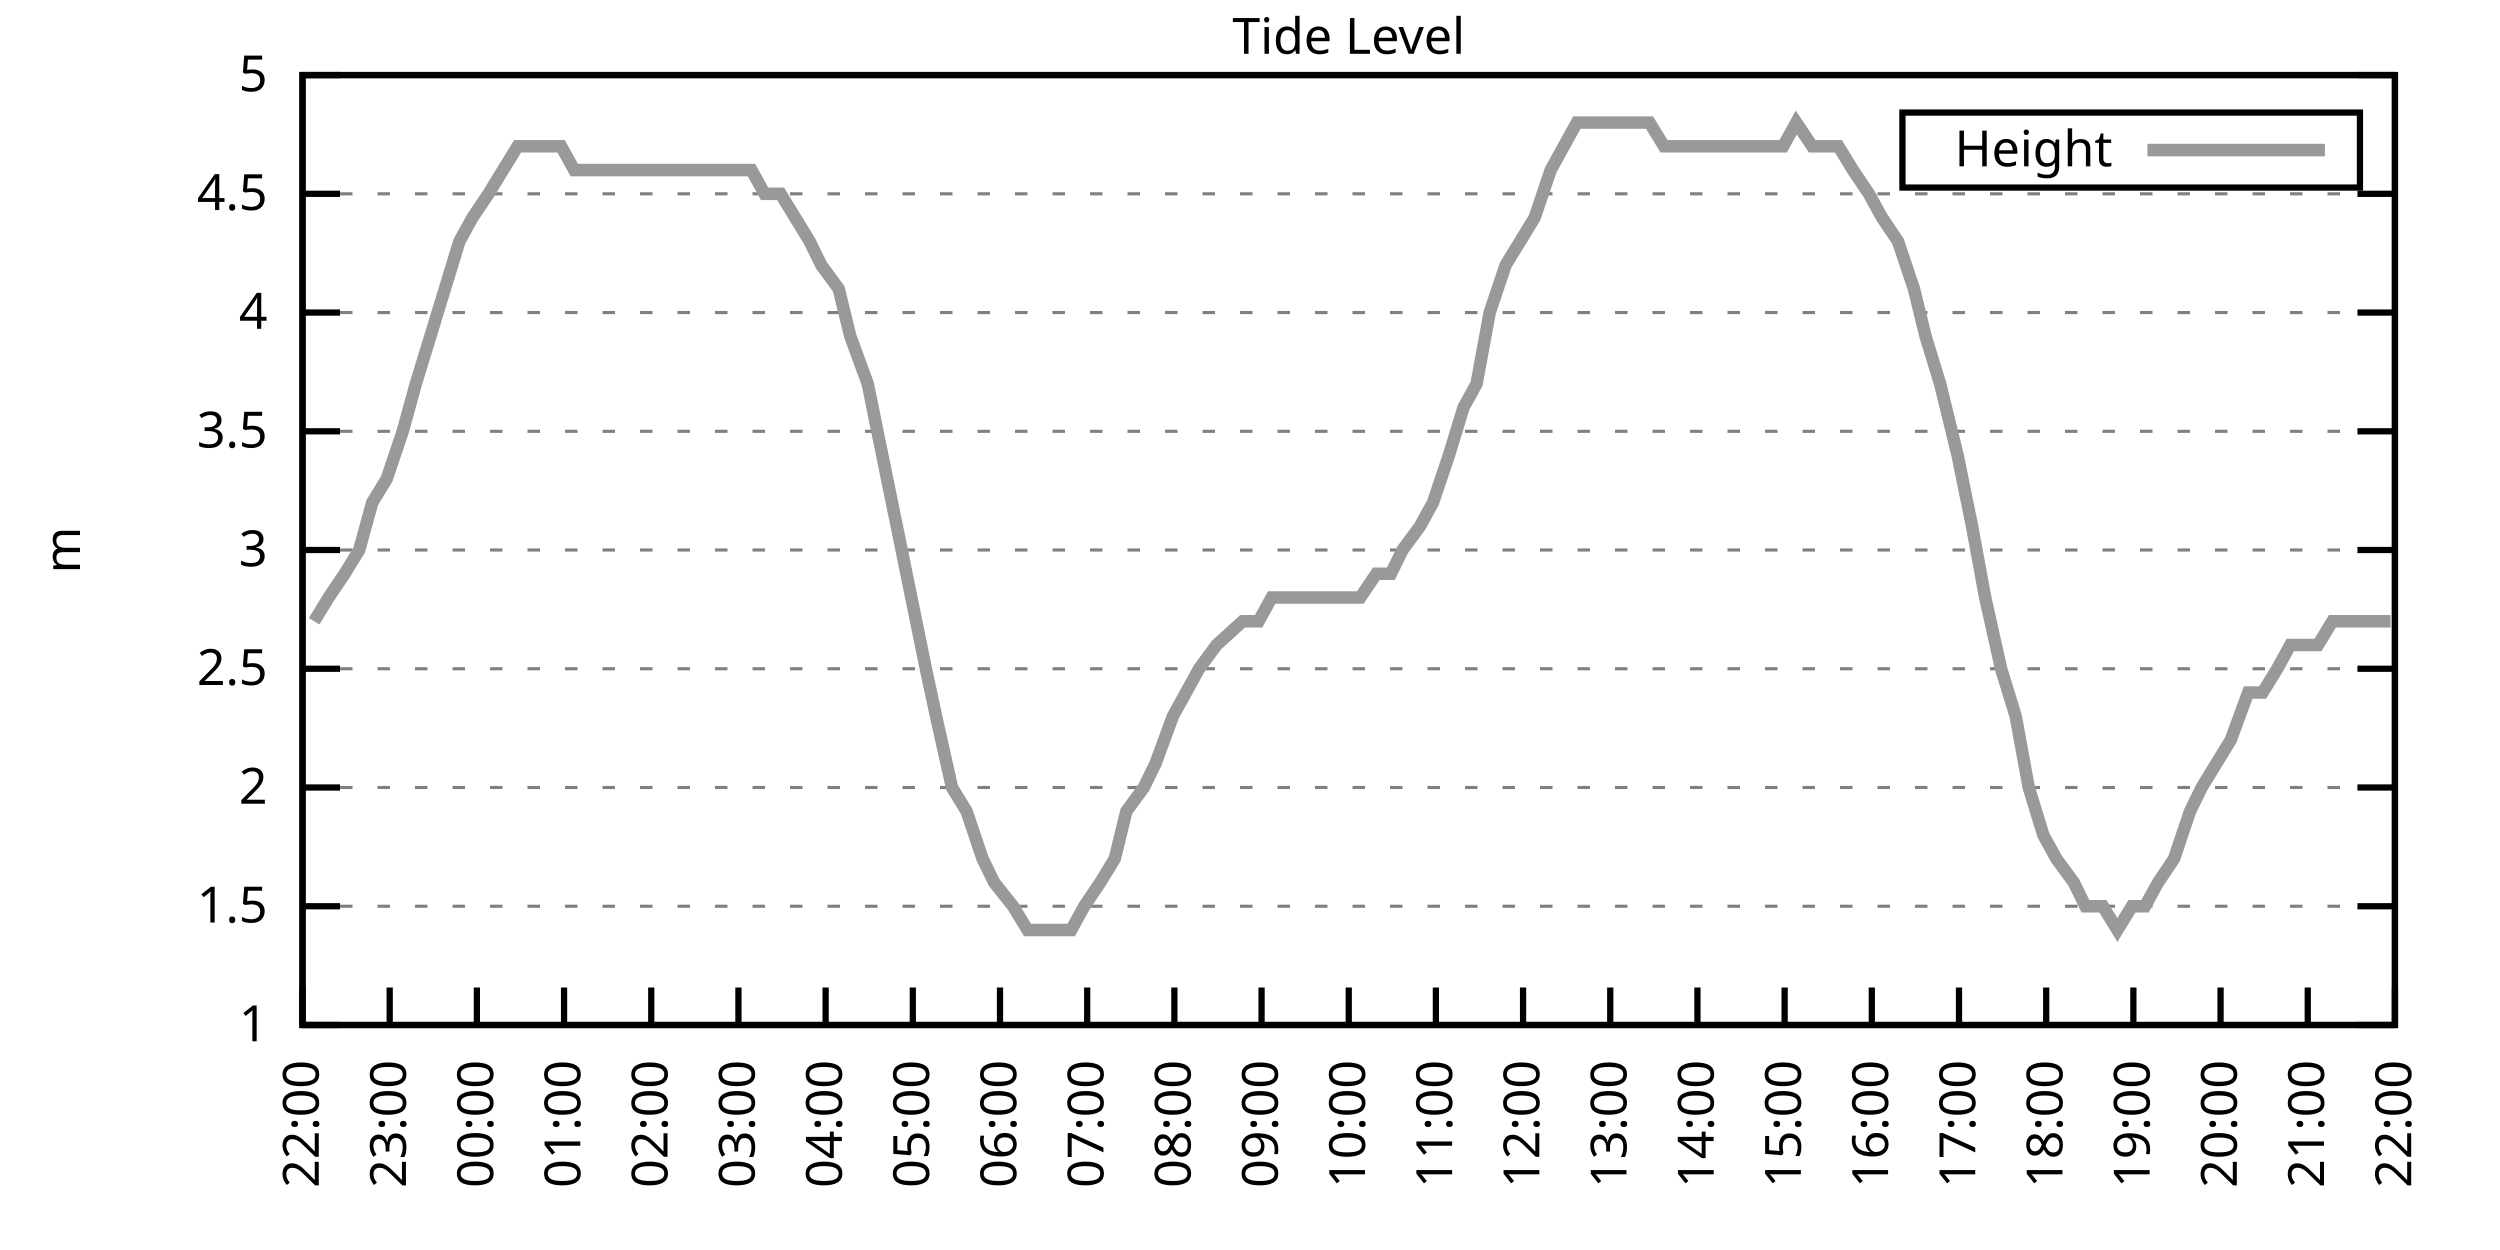
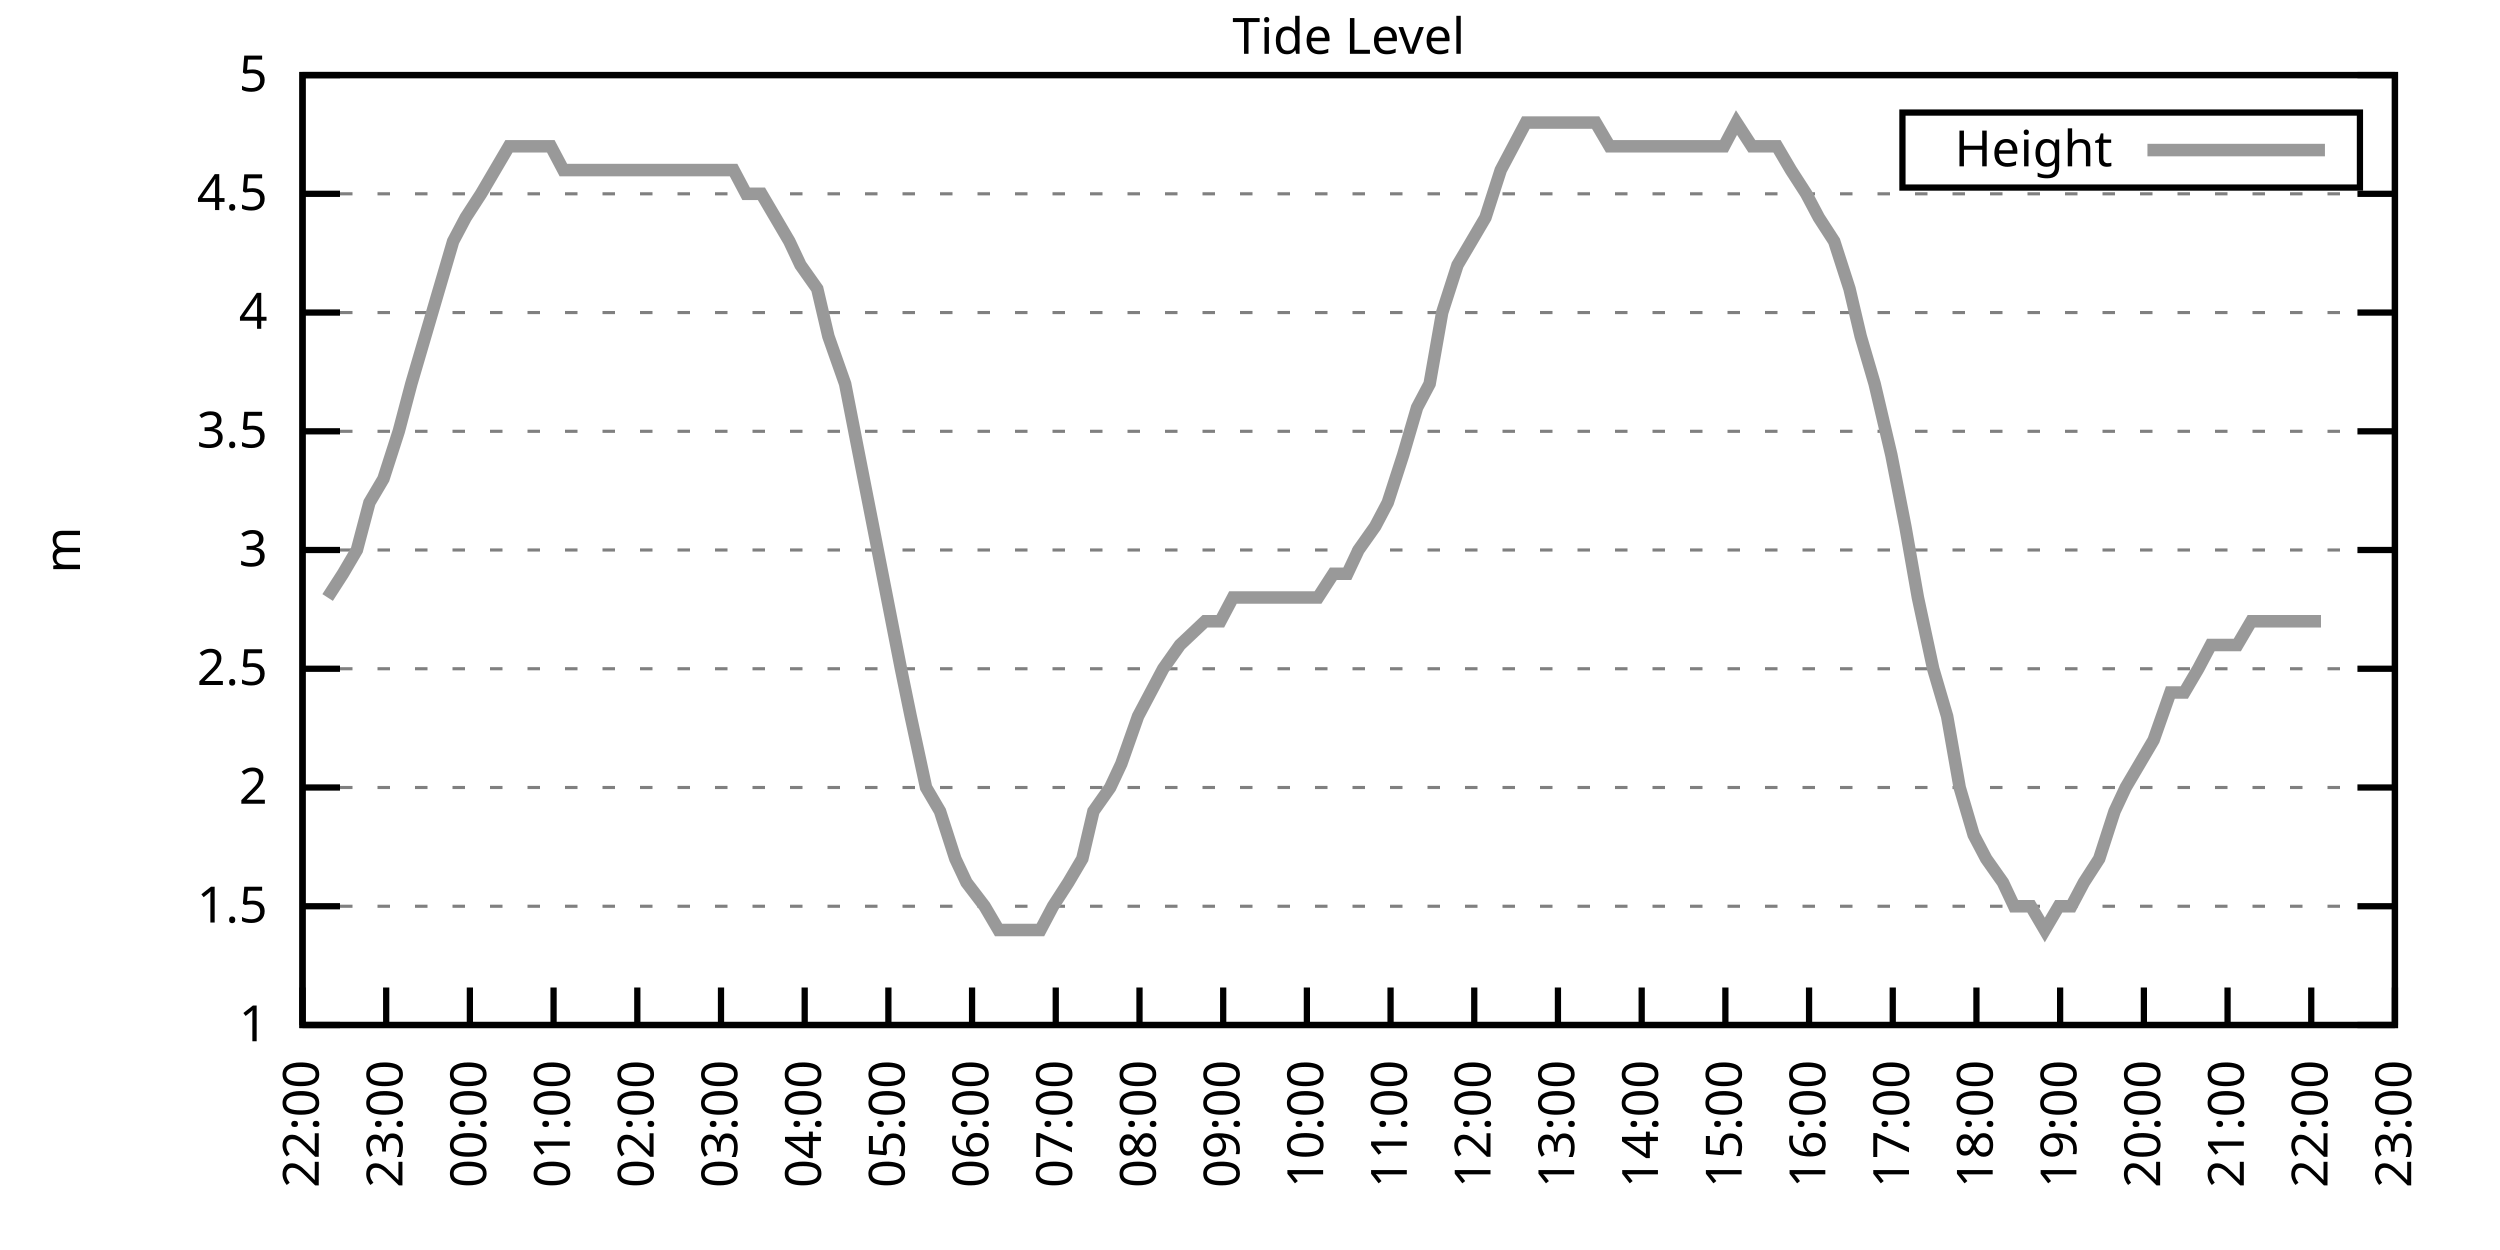
<svg xmlns="http://www.w3.org/2000/svg" xmlns:xlink="http://www.w3.org/1999/xlink" width="400" height="200" viewBox="0 0 400 200">
  <g id="gnuplot_canvas">
    <rect x="0" y="0" width="400" height="200" fill="none" />
    <defs>
      <circle id="gpDot" r="0.5" stroke-width="0.5" stroke="currentColor" />
      <path id="gpPt0" stroke-width="0.333" stroke="currentColor" d="M-1,0 h2 M0,-1 v2" />
      <path id="gpPt1" stroke-width="0.333" stroke="currentColor" d="M-1,-1 L1,1 M1,-1 L-1,1" />
      <path id="gpPt2" stroke-width="0.333" stroke="currentColor" d="M-1,0 L1,0 M0,-1 L0,1 M-1,-1 L1,1 M-1,1 L1,-1" />
      <rect id="gpPt3" stroke-width="0.333" stroke="currentColor" x="-1" y="-1" width="2" height="2" />
      <rect id="gpPt4" stroke-width="0.333" stroke="currentColor" fill="currentColor" x="-1" y="-1" width="2" height="2" />
      <circle id="gpPt5" stroke-width="0.333" stroke="currentColor" cx="0" cy="0" r="1" />
      <use xlink:href="#gpPt5" id="gpPt6" fill="currentColor" stroke="none" />
      <path id="gpPt7" stroke-width="0.333" stroke="currentColor" d="M0,-1.33 L-1.33,0.67 L1.33,0.67 z" />
      <use xlink:href="#gpPt7" id="gpPt8" fill="currentColor" stroke="none" />
      <use xlink:href="#gpPt7" id="gpPt9" stroke="currentColor" transform="rotate(180)" />
      <use xlink:href="#gpPt9" id="gpPt10" fill="currentColor" stroke="none" />
      <use xlink:href="#gpPt3" id="gpPt11" stroke="currentColor" transform="rotate(45)" />
      <use xlink:href="#gpPt11" id="gpPt12" fill="currentColor" stroke="none" />
      <path id="gpPt13" stroke-width="0.333" stroke="currentColor" d="M0,1.330 L1.265,0.411 L0.782,-1.067 L-0.782,-1.076 L-1.265,0.411 z" />
      <use xlink:href="#gpPt13" id="gpPt14" fill="currentColor" stroke="none" />
      <filter id="textbox" filterUnits="objectBoundingBox" x="0" y="0" height="1" width="1">
        <feFlood flood-color="white" flood-opacity="1" result="bgnd" />
        <feComposite in="SourceGraphic" in2="bgnd" operator="atop" />
      </filter>
      <filter id="greybox" filterUnits="objectBoundingBox" x="0" y="0" height="1" width="1">
        <feFlood flood-color="lightgrey" flood-opacity="1" result="grey" />
        <feComposite in="SourceGraphic" in2="grey" operator="atop" />
      </filter>
    </defs>
    <g fill="none" color="white" stroke="currentColor" stroke-width="1.00" stroke-linecap="butt" stroke-linejoin="miter">
</g>
    <g fill="none" color="black" stroke="currentColor" stroke-width="1.00" stroke-linecap="butt" stroke-linejoin="miter">
      <g stroke="none" shape-rendering="crispEdges">
        <polygon fill="rgb(255, 255, 255)" points="48.40,164.00 383.18,164.00 383.18,12.02 48.40,12.02 " />
      </g>
    </g>
    <g fill="none" color="black" stroke="currentColor" stroke-width="1.00" stroke-linecap="butt" stroke-linejoin="miter">
</g>
    <g fill="none" color="black" stroke="black" stroke-width="0.50" stroke-linecap="butt" stroke-linejoin="miter">
</g>
    <g fill="none" color="gray" stroke="currentColor" stroke-width="0.50" stroke-linecap="butt" stroke-linejoin="miter">
      <path stroke="gray" stroke-dasharray="2,4" class="gridline" d="M48.40,164.00 L383.19,164.00  " />
    </g>
    <g fill="none" color="gray" stroke="gray" stroke-width="1.00" stroke-linecap="butt" stroke-linejoin="miter">
</g>
    <g fill="none" color="black" stroke="currentColor" stroke-width="1.00" stroke-linecap="butt" stroke-linejoin="miter">
      <path stroke="black" d="M48.40,164.00 L54.40,164.00 M383.19,164.00 L377.19,164.00  " />
      <g transform="translate(42.80,166.60)" stroke="none" fill="black" font-family="Sans" font-size="8.00" text-anchor="end">
        <text>
          <tspan font-family="Sans"> 1</tspan>
        </text>
      </g>
    </g>
    <g fill="none" color="black" stroke="currentColor" stroke-width="1.00" stroke-linecap="butt" stroke-linejoin="miter">
</g>
    <g fill="none" color="black" stroke="black" stroke-width="0.50" stroke-linecap="butt" stroke-linejoin="miter">
</g>
    <g fill="none" color="gray" stroke="currentColor" stroke-width="0.50" stroke-linecap="butt" stroke-linejoin="miter">
      <path stroke="gray" stroke-dasharray="2,4" class="gridline" d="M48.40,145.00 L383.19,145.00  " />
    </g>
    <g fill="none" color="gray" stroke="gray" stroke-width="1.00" stroke-linecap="butt" stroke-linejoin="miter">
</g>
    <g fill="none" color="black" stroke="currentColor" stroke-width="1.00" stroke-linecap="butt" stroke-linejoin="miter">
      <path stroke="black" d="M48.40,145.00 L54.40,145.00 M383.19,145.00 L377.19,145.00  " />
      <g transform="translate(42.80,147.60)" stroke="none" fill="black" font-family="Sans" font-size="8.00" text-anchor="end">
        <text>
          <tspan font-family="Sans"> 1.5</tspan>
        </text>
      </g>
    </g>
    <g fill="none" color="black" stroke="currentColor" stroke-width="1.00" stroke-linecap="butt" stroke-linejoin="miter">
</g>
    <g fill="none" color="black" stroke="black" stroke-width="0.50" stroke-linecap="butt" stroke-linejoin="miter">
</g>
    <g fill="none" color="gray" stroke="currentColor" stroke-width="0.50" stroke-linecap="butt" stroke-linejoin="miter">
      <path stroke="gray" stroke-dasharray="2,4" class="gridline" d="M48.40,126.00 L383.19,126.00  " />
    </g>
    <g fill="none" color="gray" stroke="gray" stroke-width="1.00" stroke-linecap="butt" stroke-linejoin="miter">
</g>
    <g fill="none" color="black" stroke="currentColor" stroke-width="1.00" stroke-linecap="butt" stroke-linejoin="miter">
      <path stroke="black" d="M48.40,126.00 L54.40,126.00 M383.19,126.00 L377.19,126.00  " />
      <g transform="translate(42.80,128.60)" stroke="none" fill="black" font-family="Sans" font-size="8.00" text-anchor="end">
        <text>
          <tspan font-family="Sans"> 2</tspan>
        </text>
      </g>
    </g>
    <g fill="none" color="black" stroke="currentColor" stroke-width="1.00" stroke-linecap="butt" stroke-linejoin="miter">
</g>
    <g fill="none" color="black" stroke="black" stroke-width="0.50" stroke-linecap="butt" stroke-linejoin="miter">
</g>
    <g fill="none" color="gray" stroke="currentColor" stroke-width="0.50" stroke-linecap="butt" stroke-linejoin="miter">
      <path stroke="gray" stroke-dasharray="2,4" class="gridline" d="M48.40,107.00 L383.19,107.00  " />
    </g>
    <g fill="none" color="gray" stroke="gray" stroke-width="1.00" stroke-linecap="butt" stroke-linejoin="miter">
</g>
    <g fill="none" color="black" stroke="currentColor" stroke-width="1.00" stroke-linecap="butt" stroke-linejoin="miter">
      <path stroke="black" d="M48.40,107.00 L54.40,107.00 M383.19,107.00 L377.19,107.00  " />
      <g transform="translate(42.80,109.60)" stroke="none" fill="black" font-family="Sans" font-size="8.00" text-anchor="end">
        <text>
          <tspan font-family="Sans"> 2.5</tspan>
        </text>
      </g>
    </g>
    <g fill="none" color="black" stroke="currentColor" stroke-width="1.00" stroke-linecap="butt" stroke-linejoin="miter">
</g>
    <g fill="none" color="black" stroke="black" stroke-width="0.50" stroke-linecap="butt" stroke-linejoin="miter">
</g>
    <g fill="none" color="gray" stroke="currentColor" stroke-width="0.50" stroke-linecap="butt" stroke-linejoin="miter">
      <path stroke="gray" stroke-dasharray="2,4" class="gridline" d="M48.40,88.00 L383.19,88.00  " />
    </g>
    <g fill="none" color="gray" stroke="gray" stroke-width="1.00" stroke-linecap="butt" stroke-linejoin="miter">
</g>
    <g fill="none" color="black" stroke="currentColor" stroke-width="1.00" stroke-linecap="butt" stroke-linejoin="miter">
      <path stroke="black" d="M48.40,88.00 L54.40,88.00 M383.19,88.00 L377.19,88.00  " />
      <g transform="translate(42.80,90.60)" stroke="none" fill="black" font-family="Sans" font-size="8.00" text-anchor="end">
        <text>
          <tspan font-family="Sans"> 3</tspan>
        </text>
      </g>
    </g>
    <g fill="none" color="black" stroke="currentColor" stroke-width="1.00" stroke-linecap="butt" stroke-linejoin="miter">
</g>
    <g fill="none" color="black" stroke="black" stroke-width="0.50" stroke-linecap="butt" stroke-linejoin="miter">
</g>
    <g fill="none" color="gray" stroke="currentColor" stroke-width="0.50" stroke-linecap="butt" stroke-linejoin="miter">
      <path stroke="gray" stroke-dasharray="2,4" class="gridline" d="M48.40,69.01 L383.19,69.01  " />
    </g>
    <g fill="none" color="gray" stroke="gray" stroke-width="1.00" stroke-linecap="butt" stroke-linejoin="miter">
</g>
    <g fill="none" color="black" stroke="currentColor" stroke-width="1.00" stroke-linecap="butt" stroke-linejoin="miter">
      <path stroke="black" d="M48.40,69.01 L54.40,69.01 M383.19,69.01 L377.19,69.01  " />
      <g transform="translate(42.80,71.61)" stroke="none" fill="black" font-family="Sans" font-size="8.00" text-anchor="end">
        <text>
          <tspan font-family="Sans"> 3.5</tspan>
        </text>
      </g>
    </g>
    <g fill="none" color="black" stroke="currentColor" stroke-width="1.00" stroke-linecap="butt" stroke-linejoin="miter">
</g>
    <g fill="none" color="black" stroke="black" stroke-width="0.50" stroke-linecap="butt" stroke-linejoin="miter">
</g>
    <g fill="none" color="gray" stroke="currentColor" stroke-width="0.50" stroke-linecap="butt" stroke-linejoin="miter">
      <path stroke="gray" stroke-dasharray="2,4" class="gridline" d="M48.40,50.01 L383.19,50.01  " />
    </g>
    <g fill="none" color="gray" stroke="gray" stroke-width="1.00" stroke-linecap="butt" stroke-linejoin="miter">
</g>
    <g fill="none" color="black" stroke="currentColor" stroke-width="1.00" stroke-linecap="butt" stroke-linejoin="miter">
      <path stroke="black" d="M48.40,50.01 L54.40,50.01 M383.19,50.01 L377.19,50.01  " />
      <g transform="translate(42.80,52.61)" stroke="none" fill="black" font-family="Sans" font-size="8.00" text-anchor="end">
        <text>
          <tspan font-family="Sans"> 4</tspan>
        </text>
      </g>
    </g>
    <g fill="none" color="black" stroke="currentColor" stroke-width="1.00" stroke-linecap="butt" stroke-linejoin="miter">
</g>
    <g fill="none" color="black" stroke="black" stroke-width="0.50" stroke-linecap="butt" stroke-linejoin="miter">
</g>
    <g fill="none" color="gray" stroke="currentColor" stroke-width="0.50" stroke-linecap="butt" stroke-linejoin="miter">
      <path stroke="gray" stroke-dasharray="2,4" class="gridline" d="M48.40,31.01 L383.19,31.01  " />
    </g>
    <g fill="none" color="gray" stroke="gray" stroke-width="1.00" stroke-linecap="butt" stroke-linejoin="miter">
</g>
    <g fill="none" color="black" stroke="currentColor" stroke-width="1.00" stroke-linecap="butt" stroke-linejoin="miter">
      <path stroke="black" d="M48.40,31.01 L54.40,31.01 M383.19,31.01 L377.19,31.01  " />
      <g transform="translate(42.80,33.61)" stroke="none" fill="black" font-family="Sans" font-size="8.00" text-anchor="end">
        <text>
          <tspan font-family="Sans"> 4.5</tspan>
        </text>
      </g>
    </g>
    <g fill="none" color="black" stroke="currentColor" stroke-width="1.00" stroke-linecap="butt" stroke-linejoin="miter">
</g>
    <g fill="none" color="black" stroke="black" stroke-width="0.50" stroke-linecap="butt" stroke-linejoin="miter">
</g>
    <g fill="none" color="gray" stroke="currentColor" stroke-width="0.50" stroke-linecap="butt" stroke-linejoin="miter">
      <path stroke="gray" stroke-dasharray="2,4" class="gridline" d="M48.40,12.01 L383.19,12.01  " />
    </g>
    <g fill="none" color="gray" stroke="gray" stroke-width="1.00" stroke-linecap="butt" stroke-linejoin="miter">
</g>
    <g fill="none" color="black" stroke="currentColor" stroke-width="1.00" stroke-linecap="butt" stroke-linejoin="miter">
      <path stroke="black" d="M48.40,12.01 L54.40,12.01 M383.19,12.01 L377.19,12.01  " />
      <g transform="translate(42.80,14.61)" stroke="none" fill="black" font-family="Sans" font-size="8.00" text-anchor="end">
        <text>
          <tspan font-family="Sans"> 5</tspan>
        </text>
      </g>
    </g>
    <g fill="none" color="black" stroke="currentColor" stroke-width="1.00" stroke-linecap="butt" stroke-linejoin="miter">
      <path stroke="black" d="M48.40,164.00 L48.40,158.00  " />
      <g transform="translate(51.00,169.60) rotate(270.00)" stroke="none" fill="black" font-family="Sans" font-size="8.00" text-anchor="end">
        <text>
          <tspan font-family="Sans">22:00</tspan>
        </text>
      </g>
    </g>
    <g fill="none" color="black" stroke="currentColor" stroke-width="1.00" stroke-linecap="butt" stroke-linejoin="miter">
-       <path stroke="black" d="M62.35,164.00 L62.35,158.00  " />
-       <g transform="translate(64.95,169.60) rotate(270.00)" stroke="none" fill="black" font-family="Sans" font-size="8.00" text-anchor="end">
+       <path stroke="black" d="M61.79,164.00 L61.79,158.00  " />
+       <g transform="translate(64.39,169.60) rotate(270.00)" stroke="none" fill="black" font-family="Sans" font-size="8.00" text-anchor="end">
        <text>
          <tspan font-family="Sans">23:00</tspan>
        </text>
      </g>
    </g>
    <g fill="none" color="black" stroke="currentColor" stroke-width="1.00" stroke-linecap="butt" stroke-linejoin="miter">
-       <path stroke="black" d="M76.30,164.00 L76.30,158.00  " />
-       <g transform="translate(78.90,169.60) rotate(270.00)" stroke="none" fill="black" font-family="Sans" font-size="8.00" text-anchor="end">
+       <path stroke="black" d="M75.18,164.00 L75.18,158.00  " />
+       <g transform="translate(77.78,169.60) rotate(270.00)" stroke="none" fill="black" font-family="Sans" font-size="8.00" text-anchor="end">
        <text>
          <tspan font-family="Sans">00:00</tspan>
        </text>
      </g>
    </g>
    <g fill="none" color="black" stroke="currentColor" stroke-width="1.00" stroke-linecap="butt" stroke-linejoin="miter">
-       <path stroke="black" d="M90.25,164.00 L90.25,158.00  " />
-       <g transform="translate(92.85,169.60) rotate(270.00)" stroke="none" fill="black" font-family="Sans" font-size="8.00" text-anchor="end">
+       <path stroke="black" d="M88.57,164.00 L88.57,158.00  " />
+       <g transform="translate(91.17,169.60) rotate(270.00)" stroke="none" fill="black" font-family="Sans" font-size="8.00" text-anchor="end">
        <text>
          <tspan font-family="Sans">01:00</tspan>
        </text>
      </g>
    </g>
    <g fill="none" color="black" stroke="currentColor" stroke-width="1.00" stroke-linecap="butt" stroke-linejoin="miter">
-       <path stroke="black" d="M104.20,164.00 L104.20,158.00  " />
-       <g transform="translate(106.80,169.60) rotate(270.00)" stroke="none" fill="black" font-family="Sans" font-size="8.00" text-anchor="end">
+       <path stroke="black" d="M101.97,164.00 L101.97,158.00  " />
+       <g transform="translate(104.57,169.60) rotate(270.00)" stroke="none" fill="black" font-family="Sans" font-size="8.00" text-anchor="end">
        <text>
          <tspan font-family="Sans">02:00</tspan>
        </text>
      </g>
    </g>
    <g fill="none" color="black" stroke="currentColor" stroke-width="1.00" stroke-linecap="butt" stroke-linejoin="miter">
-       <path stroke="black" d="M118.15,164.00 L118.15,158.00  " />
-       <g transform="translate(120.75,169.60) rotate(270.00)" stroke="none" fill="black" font-family="Sans" font-size="8.00" text-anchor="end">
+       <path stroke="black" d="M115.36,164.00 L115.36,158.00  " />
+       <g transform="translate(117.96,169.60) rotate(270.00)" stroke="none" fill="black" font-family="Sans" font-size="8.00" text-anchor="end">
        <text>
          <tspan font-family="Sans">03:00</tspan>
        </text>
      </g>
    </g>
    <g fill="none" color="black" stroke="currentColor" stroke-width="1.00" stroke-linecap="butt" stroke-linejoin="miter">
-       <path stroke="black" d="M132.10,164.00 L132.10,158.00  " />
-       <g transform="translate(134.70,169.60) rotate(270.00)" stroke="none" fill="black" font-family="Sans" font-size="8.00" text-anchor="end">
+       <path stroke="black" d="M128.75,164.00 L128.75,158.00  " />
+       <g transform="translate(131.35,169.60) rotate(270.00)" stroke="none" fill="black" font-family="Sans" font-size="8.00" text-anchor="end">
        <text>
          <tspan font-family="Sans">04:00</tspan>
        </text>
      </g>
    </g>
    <g fill="none" color="black" stroke="currentColor" stroke-width="1.00" stroke-linecap="butt" stroke-linejoin="miter">
-       <path stroke="black" d="M146.05,164.00 L146.05,158.00  " />
-       <g transform="translate(148.65,169.60) rotate(270.00)" stroke="none" fill="black" font-family="Sans" font-size="8.00" text-anchor="end">
+       <path stroke="black" d="M142.14,164.00 L142.14,158.00  " />
+       <g transform="translate(144.74,169.60) rotate(270.00)" stroke="none" fill="black" font-family="Sans" font-size="8.00" text-anchor="end">
        <text>
          <tspan font-family="Sans">05:00</tspan>
        </text>
      </g>
    </g>
    <g fill="none" color="black" stroke="currentColor" stroke-width="1.00" stroke-linecap="butt" stroke-linejoin="miter">
-       <path stroke="black" d="M160.00,164.00 L160.00,158.00  " />
-       <g transform="translate(162.60,169.60) rotate(270.00)" stroke="none" fill="black" font-family="Sans" font-size="8.00" text-anchor="end">
+       <path stroke="black" d="M155.53,164.00 L155.53,158.00  " />
+       <g transform="translate(158.13,169.60) rotate(270.00)" stroke="none" fill="black" font-family="Sans" font-size="8.00" text-anchor="end">
        <text>
          <tspan font-family="Sans">06:00</tspan>
        </text>
      </g>
    </g>
    <g fill="none" color="black" stroke="currentColor" stroke-width="1.00" stroke-linecap="butt" stroke-linejoin="miter">
-       <path stroke="black" d="M173.95,164.00 L173.95,158.00  " />
-       <g transform="translate(176.55,169.60) rotate(270.00)" stroke="none" fill="black" font-family="Sans" font-size="8.00" text-anchor="end">
+       <path stroke="black" d="M168.92,164.00 L168.92,158.00  " />
+       <g transform="translate(171.52,169.60) rotate(270.00)" stroke="none" fill="black" font-family="Sans" font-size="8.00" text-anchor="end">
        <text>
          <tspan font-family="Sans">07:00</tspan>
        </text>
      </g>
    </g>
    <g fill="none" color="black" stroke="currentColor" stroke-width="1.00" stroke-linecap="butt" stroke-linejoin="miter">
-       <path stroke="black" d="M187.90,164.00 L187.90,158.00  " />
-       <g transform="translate(190.50,169.60) rotate(270.00)" stroke="none" fill="black" font-family="Sans" font-size="8.00" text-anchor="end">
+       <path stroke="black" d="M182.32,164.00 L182.32,158.00  " />
+       <g transform="translate(184.92,169.60) rotate(270.00)" stroke="none" fill="black" font-family="Sans" font-size="8.00" text-anchor="end">
        <text>
          <tspan font-family="Sans">08:00</tspan>
        </text>
      </g>
    </g>
    <g fill="none" color="black" stroke="currentColor" stroke-width="1.00" stroke-linecap="butt" stroke-linejoin="miter">
-       <path stroke="black" d="M201.85,164.00 L201.85,158.00  " />
-       <g transform="translate(204.45,169.60) rotate(270.00)" stroke="none" fill="black" font-family="Sans" font-size="8.00" text-anchor="end">
+       <path stroke="black" d="M195.71,164.00 L195.71,158.00  " />
+       <g transform="translate(198.31,169.60) rotate(270.00)" stroke="none" fill="black" font-family="Sans" font-size="8.00" text-anchor="end">
        <text>
          <tspan font-family="Sans">09:00</tspan>
        </text>
      </g>
    </g>
    <g fill="none" color="black" stroke="currentColor" stroke-width="1.00" stroke-linecap="butt" stroke-linejoin="miter">
-       <path stroke="black" d="M215.80,164.00 L215.80,158.00  " />
-       <g transform="translate(218.40,169.60) rotate(270.00)" stroke="none" fill="black" font-family="Sans" font-size="8.00" text-anchor="end">
+       <path stroke="black" d="M209.10,164.00 L209.10,158.00  " />
+       <g transform="translate(211.70,169.60) rotate(270.00)" stroke="none" fill="black" font-family="Sans" font-size="8.00" text-anchor="end">
        <text>
          <tspan font-family="Sans">10:00</tspan>
        </text>
      </g>
    </g>
    <g fill="none" color="black" stroke="currentColor" stroke-width="1.00" stroke-linecap="butt" stroke-linejoin="miter">
-       <path stroke="black" d="M229.74,164.00 L229.74,158.00  " />
-       <g transform="translate(232.34,169.60) rotate(270.00)" stroke="none" fill="black" font-family="Sans" font-size="8.00" text-anchor="end">
+       <path stroke="black" d="M222.49,164.00 L222.49,158.00  " />
+       <g transform="translate(225.09,169.60) rotate(270.00)" stroke="none" fill="black" font-family="Sans" font-size="8.00" text-anchor="end">
        <text>
          <tspan font-family="Sans">11:00</tspan>
        </text>
      </g>
    </g>
    <g fill="none" color="black" stroke="currentColor" stroke-width="1.00" stroke-linecap="butt" stroke-linejoin="miter">
-       <path stroke="black" d="M243.69,164.00 L243.69,158.00  " />
-       <g transform="translate(246.29,169.60) rotate(270.00)" stroke="none" fill="black" font-family="Sans" font-size="8.00" text-anchor="end">
+       <path stroke="black" d="M235.88,164.00 L235.88,158.00  " />
+       <g transform="translate(238.48,169.60) rotate(270.00)" stroke="none" fill="black" font-family="Sans" font-size="8.00" text-anchor="end">
        <text>
          <tspan font-family="Sans">12:00</tspan>
        </text>
      </g>
    </g>
    <g fill="none" color="black" stroke="currentColor" stroke-width="1.00" stroke-linecap="butt" stroke-linejoin="miter">
-       <path stroke="black" d="M257.64,164.00 L257.64,158.00  " />
-       <g transform="translate(260.24,169.60) rotate(270.00)" stroke="none" fill="black" font-family="Sans" font-size="8.00" text-anchor="end">
+       <path stroke="black" d="M249.27,164.00 L249.27,158.00  " />
+       <g transform="translate(251.87,169.60) rotate(270.00)" stroke="none" fill="black" font-family="Sans" font-size="8.00" text-anchor="end">
        <text>
          <tspan font-family="Sans">13:00</tspan>
        </text>
      </g>
    </g>
    <g fill="none" color="black" stroke="currentColor" stroke-width="1.00" stroke-linecap="butt" stroke-linejoin="miter">
-       <path stroke="black" d="M271.59,164.00 L271.59,158.00  " />
-       <g transform="translate(274.19,169.60) rotate(270.00)" stroke="none" fill="black" font-family="Sans" font-size="8.00" text-anchor="end">
+       <path stroke="black" d="M262.67,164.00 L262.67,158.00  " />
+       <g transform="translate(265.27,169.60) rotate(270.00)" stroke="none" fill="black" font-family="Sans" font-size="8.00" text-anchor="end">
        <text>
          <tspan font-family="Sans">14:00</tspan>
        </text>
      </g>
    </g>
    <g fill="none" color="black" stroke="currentColor" stroke-width="1.00" stroke-linecap="butt" stroke-linejoin="miter">
-       <path stroke="black" d="M285.54,164.00 L285.54,158.00  " />
-       <g transform="translate(288.14,169.60) rotate(270.00)" stroke="none" fill="black" font-family="Sans" font-size="8.00" text-anchor="end">
+       <path stroke="black" d="M276.06,164.00 L276.06,158.00  " />
+       <g transform="translate(278.66,169.60) rotate(270.00)" stroke="none" fill="black" font-family="Sans" font-size="8.00" text-anchor="end">
        <text>
          <tspan font-family="Sans">15:00</tspan>
        </text>
      </g>
    </g>
    <g fill="none" color="black" stroke="currentColor" stroke-width="1.00" stroke-linecap="butt" stroke-linejoin="miter">
-       <path stroke="black" d="M299.49,164.00 L299.49,158.00  " />
-       <g transform="translate(302.09,169.60) rotate(270.00)" stroke="none" fill="black" font-family="Sans" font-size="8.00" text-anchor="end">
+       <path stroke="black" d="M289.45,164.00 L289.45,158.00  " />
+       <g transform="translate(292.05,169.60) rotate(270.00)" stroke="none" fill="black" font-family="Sans" font-size="8.00" text-anchor="end">
        <text>
          <tspan font-family="Sans">16:00</tspan>
        </text>
      </g>
    </g>
    <g fill="none" color="black" stroke="currentColor" stroke-width="1.00" stroke-linecap="butt" stroke-linejoin="miter">
-       <path stroke="black" d="M313.44,164.00 L313.44,158.00  " />
-       <g transform="translate(316.04,169.60) rotate(270.00)" stroke="none" fill="black" font-family="Sans" font-size="8.00" text-anchor="end">
+       <path stroke="black" d="M302.84,164.00 L302.84,158.00  " />
+       <g transform="translate(305.44,169.60) rotate(270.00)" stroke="none" fill="black" font-family="Sans" font-size="8.00" text-anchor="end">
        <text>
          <tspan font-family="Sans">17:00</tspan>
        </text>
      </g>
    </g>
    <g fill="none" color="black" stroke="currentColor" stroke-width="1.00" stroke-linecap="butt" stroke-linejoin="miter">
-       <path stroke="black" d="M327.39,164.00 L327.39,158.00  " />
-       <g transform="translate(329.99,169.60) rotate(270.00)" stroke="none" fill="black" font-family="Sans" font-size="8.00" text-anchor="end">
+       <path stroke="black" d="M316.23,164.00 L316.23,158.00  " />
+       <g transform="translate(318.83,169.60) rotate(270.00)" stroke="none" fill="black" font-family="Sans" font-size="8.00" text-anchor="end">
        <text>
          <tspan font-family="Sans">18:00</tspan>
        </text>
      </g>
    </g>
    <g fill="none" color="black" stroke="currentColor" stroke-width="1.00" stroke-linecap="butt" stroke-linejoin="miter">
-       <path stroke="black" d="M341.34,164.00 L341.34,158.00  " />
-       <g transform="translate(343.94,169.60) rotate(270.00)" stroke="none" fill="black" font-family="Sans" font-size="8.00" text-anchor="end">
+       <path stroke="black" d="M329.62,164.00 L329.62,158.00  " />
+       <g transform="translate(332.22,169.60) rotate(270.00)" stroke="none" fill="black" font-family="Sans" font-size="8.00" text-anchor="end">
        <text>
          <tspan font-family="Sans">19:00</tspan>
        </text>
      </g>
    </g>
    <g fill="none" color="black" stroke="currentColor" stroke-width="1.00" stroke-linecap="butt" stroke-linejoin="miter">
-       <path stroke="black" d="M355.29,164.00 L355.29,158.00  " />
-       <g transform="translate(357.89,169.60) rotate(270.00)" stroke="none" fill="black" font-family="Sans" font-size="8.00" text-anchor="end">
+       <path stroke="black" d="M343.02,164.00 L343.02,158.00  " />
+       <g transform="translate(345.62,169.60) rotate(270.00)" stroke="none" fill="black" font-family="Sans" font-size="8.00" text-anchor="end">
        <text>
          <tspan font-family="Sans">20:00</tspan>
        </text>
      </g>
    </g>
    <g fill="none" color="black" stroke="currentColor" stroke-width="1.00" stroke-linecap="butt" stroke-linejoin="miter">
-       <path stroke="black" d="M369.24,164.00 L369.24,158.00  " />
-       <g transform="translate(371.84,169.60) rotate(270.00)" stroke="none" fill="black" font-family="Sans" font-size="8.00" text-anchor="end">
+       <path stroke="black" d="M356.41,164.00 L356.41,158.00  " />
+       <g transform="translate(359.01,169.60) rotate(270.00)" stroke="none" fill="black" font-family="Sans" font-size="8.00" text-anchor="end">
        <text>
          <tspan font-family="Sans">21:00</tspan>
+         </text>
+       </g>
+     </g>
+     <g fill="none" color="black" stroke="currentColor" stroke-width="1.00" stroke-linecap="butt" stroke-linejoin="miter">
+       <path stroke="black" d="M369.80,164.00 L369.80,158.00  " />
+       <g transform="translate(372.40,169.60) rotate(270.00)" stroke="none" fill="black" font-family="Sans" font-size="8.00" text-anchor="end">
+         <text>
+           <tspan font-family="Sans">22:00</tspan>
        </text>
      </g>
    </g>
    <g fill="none" color="black" stroke="currentColor" stroke-width="1.00" stroke-linecap="butt" stroke-linejoin="miter">
      <path stroke="black" d="M383.19,164.00 L383.19,158.00  " />
      <g transform="translate(385.79,169.60) rotate(270.00)" stroke="none" fill="black" font-family="Sans" font-size="8.00" text-anchor="end">
        <text>
-           <tspan font-family="Sans">22:00</tspan>
+           <tspan font-family="Sans">23:00</tspan>
        </text>
      </g>
    </g>
    <g fill="none" color="black" stroke="currentColor" stroke-width="1.00" stroke-linecap="butt" stroke-linejoin="miter">
</g>
    <g fill="none" color="black" stroke="currentColor" stroke-width="1.00" stroke-linecap="butt" stroke-linejoin="miter">
      <path stroke="black" d="M48.40,12.01 L48.40,164.00 L383.19,164.00 L383.19,12.01 L48.40,12.01 Z  " />
    </g>
    <g fill="none" color="black" stroke="currentColor" stroke-width="1.00" stroke-linecap="butt" stroke-linejoin="miter">
</g>
    <g fill="none" color="black" stroke="currentColor" stroke-width="1.00" stroke-linecap="butt" stroke-linejoin="miter">
      <path stroke="black" d="M304.39,30.01 L304.39,18.01 L377.59,18.01 L377.59,30.01 L304.39,30.01 Z  " />
    </g>
    <g id="Tide_level_plot_1">
      <g fill="none" color="white" stroke="black" stroke-width="2.00" stroke-linecap="butt" stroke-linejoin="miter">
</g>
      <g fill="none" color="black" stroke="currentColor" stroke-width="2.00" stroke-linecap="butt" stroke-linejoin="miter">
        <g transform="translate(337.99,26.61)" stroke="none" fill="black" font-family="Sans" font-size="8.00" text-anchor="end">
          <text>
            <tspan font-family="Sans">Height</tspan>
          </text>
        </g>
      </g>
      <g fill="none" color="black" stroke="currentColor" stroke-width="2.00" stroke-linecap="butt" stroke-linejoin="miter">
-         <path stroke="rgb(153, 153, 153)" d="M343.59,24.01 L371.99,24.01 M50.26,99.40 L52.58,95.60 L55.14,91.80 L57.47,88.00 L59.56,80.41 L61.88,76.61   L64.44,69.01 L66.53,61.41 L68.86,53.81 L71.18,46.21 L73.51,38.61 L75.60,34.81 L78.16,31.01 L80.48,27.21   L82.81,23.41 L85.13,23.41 L87.46,23.41 L89.78,23.41 L91.88,27.21 L94.67,27.21 L96.76,27.21 L99.08,27.21   L101.18,27.21 L103.73,27.21 L106.29,27.21 L107.92,27.21 L110.01,27.21 L112.57,27.21 L115.59,27.21 L117.22,27.21   L120.24,27.21 L122.33,31.01 L124.89,31.01 L127.22,34.81 L129.54,38.61 L131.40,42.41 L134.19,46.21 L136.05,53.81   L138.84,61.41 L141.16,72.81 L143.49,84.21 L145.81,95.60 L148.14,107.00 L149.77,114.60 L152.32,126.00 L154.65,129.80   L157.21,137.40 L159.07,141.20 L162.09,145.00 L164.41,148.80 L166.51,148.80 L168.60,148.80 L171.39,148.80 L173.48,145.00   L176.04,141.20 L178.36,137.40 L180.22,129.80 L183.01,126.00 L184.87,122.20 L187.66,114.60 L189.76,110.80 L191.85,107.00   L194.64,103.20 L198.82,99.40 L201.38,99.40 L203.47,95.60 L205.80,95.60 L208.59,95.60 L210.68,95.60 L213.24,95.60   L215.10,95.60 L217.65,95.60 L220.21,91.80 L222.54,91.80 L224.40,88.00 L227.19,84.21 L229.28,80.41 L231.84,72.81   L234.16,65.21 L236.25,61.41 L238.35,50.01 L240.90,42.41 L243.23,38.61 L245.55,34.81 L248.11,27.21 L250.20,23.41   L252.30,19.61 L254.62,19.61 L257.41,19.61 L259.74,19.61 L261.83,19.61 L263.92,19.61 L266.25,23.41 L269.04,23.41   L271.13,23.41 L273.69,23.41 L275.55,23.41 L277.64,23.41 L280.43,23.41 L282.52,23.41 L285.31,23.41 L287.40,19.61   L289.96,23.41 L292.29,23.41 L294.15,23.41 L296.47,27.21 L299.03,31.01 L301.12,34.81 L303.68,38.61 L306.23,46.21   L308.09,53.81 L310.42,61.41 L313.21,72.81 L315.53,84.21 L317.63,95.60 L320.18,107.00 L322.51,114.60 L324.60,126.00   L326.93,133.60 L329.02,137.40 L331.81,141.20 L333.67,145.00 L336.46,145.00 L338.78,148.80 L341.11,145.00 L343.20,145.00   L345.29,141.20 L347.85,137.40 L350.41,129.80 L352.27,126.00 L354.59,122.20 L356.92,118.40 L359.71,110.80 L362.03,110.80   L364.36,107.00 L366.45,103.20 L368.78,103.20 L370.87,103.20 L373.19,99.40 L375.98,99.40 L378.31,99.40 L380.40,99.40   L382.49,99.40  " />
+         <path stroke="rgb(153, 153, 153)" d="M343.59,24.01 L371.99,24.01 M52.42,95.60 L54.87,91.80 L57.10,88.00 L59.11,80.41 L61.35,76.61 L63.80,69.01   L65.81,61.41 L68.04,53.81 L70.27,46.21 L72.50,38.61 L74.51,34.81 L76.97,31.01 L79.20,27.21 L81.43,23.41   L83.66,23.41 L85.90,23.41 L88.13,23.41 L90.14,27.21 L92.82,27.21 L94.82,27.21 L97.06,27.21 L99.06,27.21   L101.52,27.21 L103.98,27.21 L105.54,27.21 L107.55,27.21 L110.00,27.21 L112.90,27.21 L114.47,27.21 L117.37,27.21   L119.38,31.01 L121.83,31.01 L124.06,34.81 L126.29,38.61 L128.08,42.41 L130.76,46.21 L132.54,53.81 L135.22,61.41   L137.45,72.81 L139.69,84.21 L141.92,95.60 L144.15,107.00 L145.71,114.60 L148.17,126.00 L150.40,129.80 L152.85,137.40   L154.64,141.20 L157.54,145.00 L159.77,148.80 L161.78,148.80 L163.79,148.80 L166.47,148.80 L168.48,145.00 L170.93,141.20   L173.17,137.40 L174.95,129.80 L177.63,126.00 L179.41,122.20 L182.09,114.60 L184.10,110.80 L186.11,107.00 L188.79,103.20   L192.81,99.40 L195.26,99.40 L197.27,95.60 L199.50,95.60 L202.18,95.60 L204.19,95.60 L206.64,95.60 L208.43,95.60   L210.88,95.60 L213.34,91.80 L215.57,91.80 L217.36,88.00 L220.04,84.21 L222.04,80.41 L224.50,72.81 L226.73,65.21   L228.74,61.41 L230.75,50.01 L233.20,42.41 L235.44,38.61 L237.67,34.81 L240.12,27.21 L242.13,23.41 L244.14,19.61   L246.37,19.61 L249.05,19.61 L251.28,19.61 L253.29,19.61 L255.30,19.61 L257.53,23.41 L260.21,23.41 L262.22,23.41   L264.67,23.41 L266.46,23.41 L268.47,23.41 L271.15,23.41 L273.16,23.41 L275.83,23.41 L277.84,19.61 L280.30,23.41   L282.53,23.41 L284.32,23.41 L286.55,27.21 L289.00,31.01 L291.01,34.81 L293.47,38.61 L295.92,46.21 L297.71,53.81   L299.94,61.41 L302.62,72.81 L304.85,84.21 L306.86,95.60 L309.31,107.00 L311.54,114.60 L313.55,126.00 L315.79,133.60   L317.79,137.40 L320.47,141.20 L322.26,145.00 L324.94,145.00 L327.17,148.80 L329.40,145.00 L331.41,145.00 L333.42,141.20   L335.87,137.40 L338.33,129.80 L340.11,126.00 L342.35,122.20 L344.58,118.40 L347.26,110.80 L349.49,110.80 L351.72,107.00   L353.73,103.20 L355.96,103.20 L357.97,103.20 L360.20,99.40 L362.88,99.40 L365.11,99.40 L367.12,99.40 L369.13,99.40   L371.36,99.40  " />
      </g>
    </g>
    <g fill="none" color="black" stroke="currentColor" stroke-width="2.00" stroke-linecap="butt" stroke-linejoin="miter">
</g>
    <g fill="none" color="black" stroke="black" stroke-width="1.00" stroke-linecap="butt" stroke-linejoin="miter">
</g>
    <g fill="none" color="black" stroke="currentColor" stroke-width="1.00" stroke-linecap="butt" stroke-linejoin="miter">
      <path stroke="black" d="M48.40,12.01 L48.40,164.00 L383.19,164.00 L383.19,12.01 L48.40,12.01 Z  " />
      <g transform="translate(12.80,88.01) rotate(270.00)" stroke="none" fill="black" font-family="Sans" font-size="8.00" text-anchor="middle">
        <text>
          <tspan font-family="Sans">m</tspan>
        </text>
      </g>
    </g>
    <g fill="none" color="black" stroke="currentColor" stroke-width="1.00" stroke-linecap="butt" stroke-linejoin="miter">
</g>
    <g fill="none" color="black" stroke="currentColor" stroke-width="1.00" stroke-linecap="butt" stroke-linejoin="miter">
      <g transform="translate(215.79,8.61)" stroke="none" fill="black" font-family="Sans" font-size="8.00" text-anchor="middle">
        <text>
          <tspan font-family="Sans">Tide Level</tspan>
        </text>
      </g>
    </g>
    <g fill="none" color="black" stroke="currentColor" stroke-width="1.00" stroke-linecap="butt" stroke-linejoin="miter">
</g>
  </g>
</svg>
